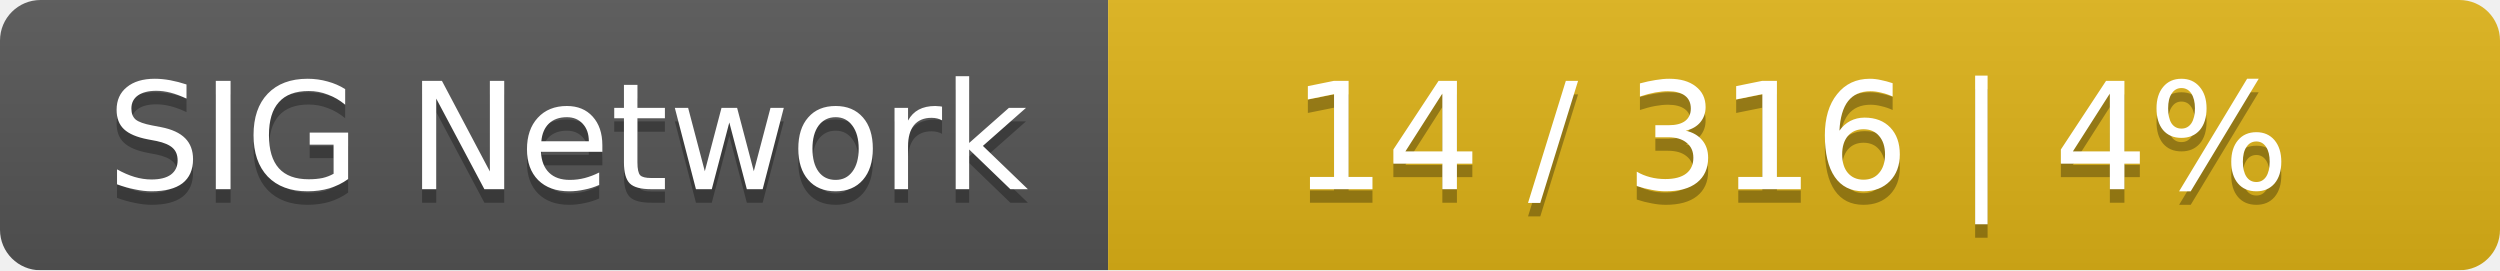
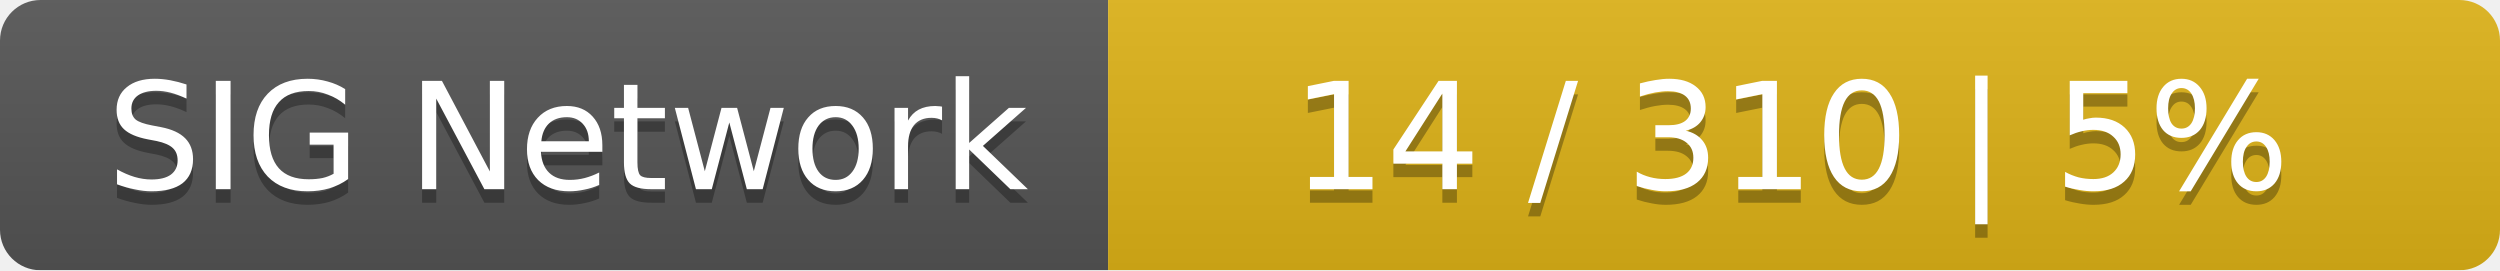
<svg xmlns="http://www.w3.org/2000/svg" width="185" height="20">
  <linearGradient id="smooth" x2="0" y2="100%">
    <stop offset="0" stop-color="#bbb" stop-opacity=".1" />
    <stop offset="1" stop-opacity=".1" />
  </linearGradient>
  <mask id="round">
    <rect width="185" height="20" rx="3" fill="#fff" />
  </mask>
  <g mask="url(#round)">
    <rect width="82" height="20" fill="#555" />
    <rect x="82" width="103" height="20" fill="#dfb317" />
    <rect width="185" height="20" fill="url(#smooth)" />
  </g>
  <g fill="#fff" text-anchor="middle" font-family="DejaVu Sans,Verdana,Geneva,sans-serif" font-size="11">
    <text x="42" y="15" fill="#010101" fill-opacity=".3">SIG Network</text>
    <text x="42" y="14">SIG Network</text>
-     <text x="132.5" y="15" fill="#010101" fill-opacity=".3">14 / 316    |    4%</text>
-     <text x="132.5" y="14">14 / 316    |    4%</text>
+     <text x="132.5" y="15" fill="#010101" fill-opacity=".3">14 / 310    |    5%</text>
+     <text x="132.5" y="14">14 / 310    |    5%</text>
  </g>
</svg>
